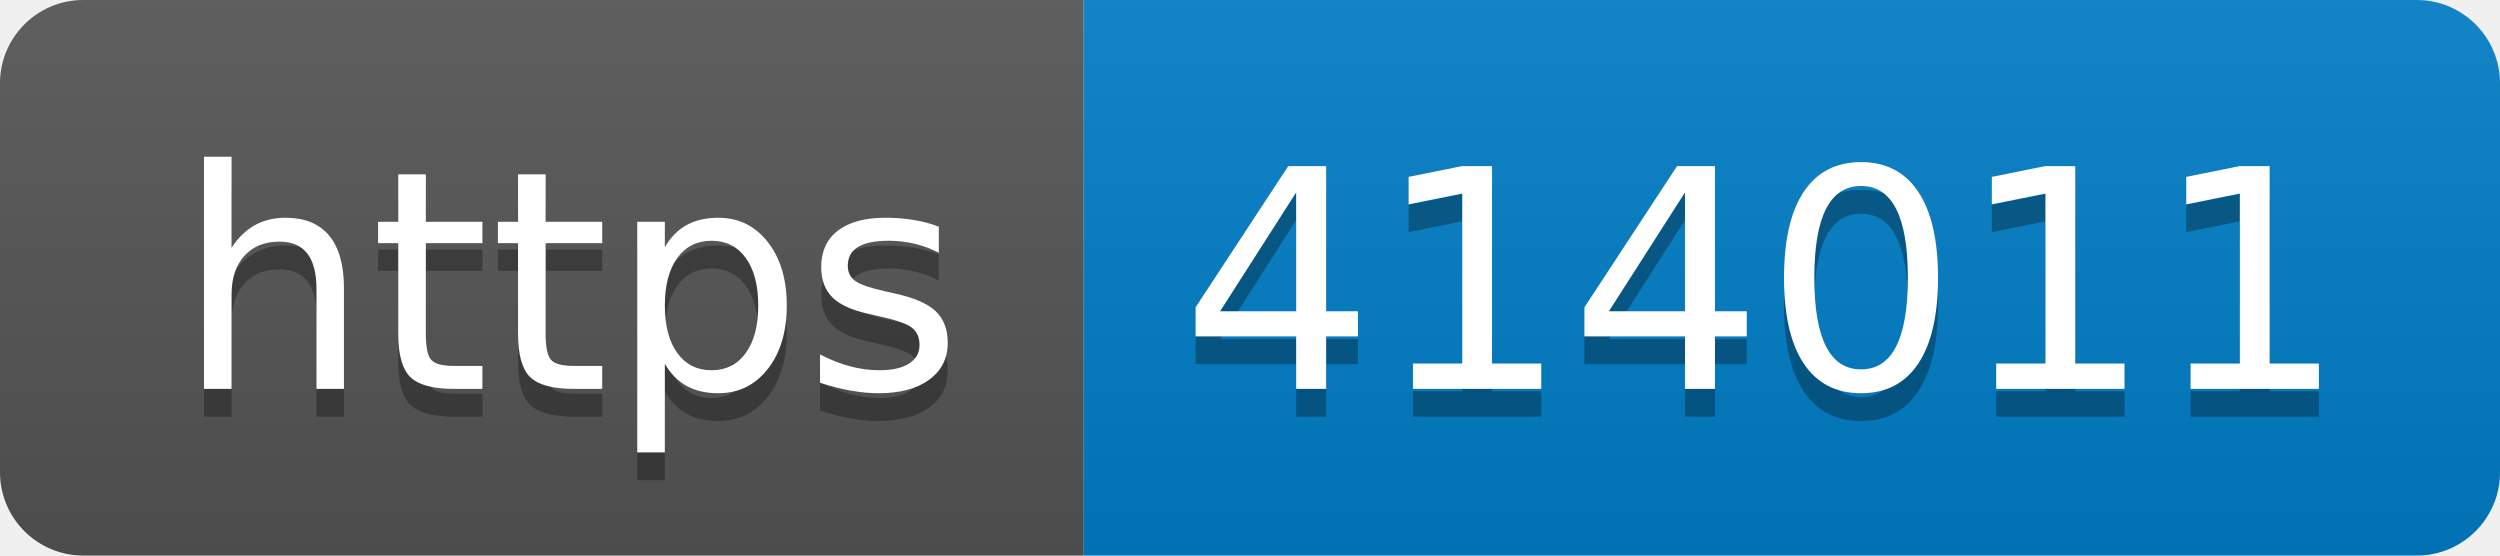
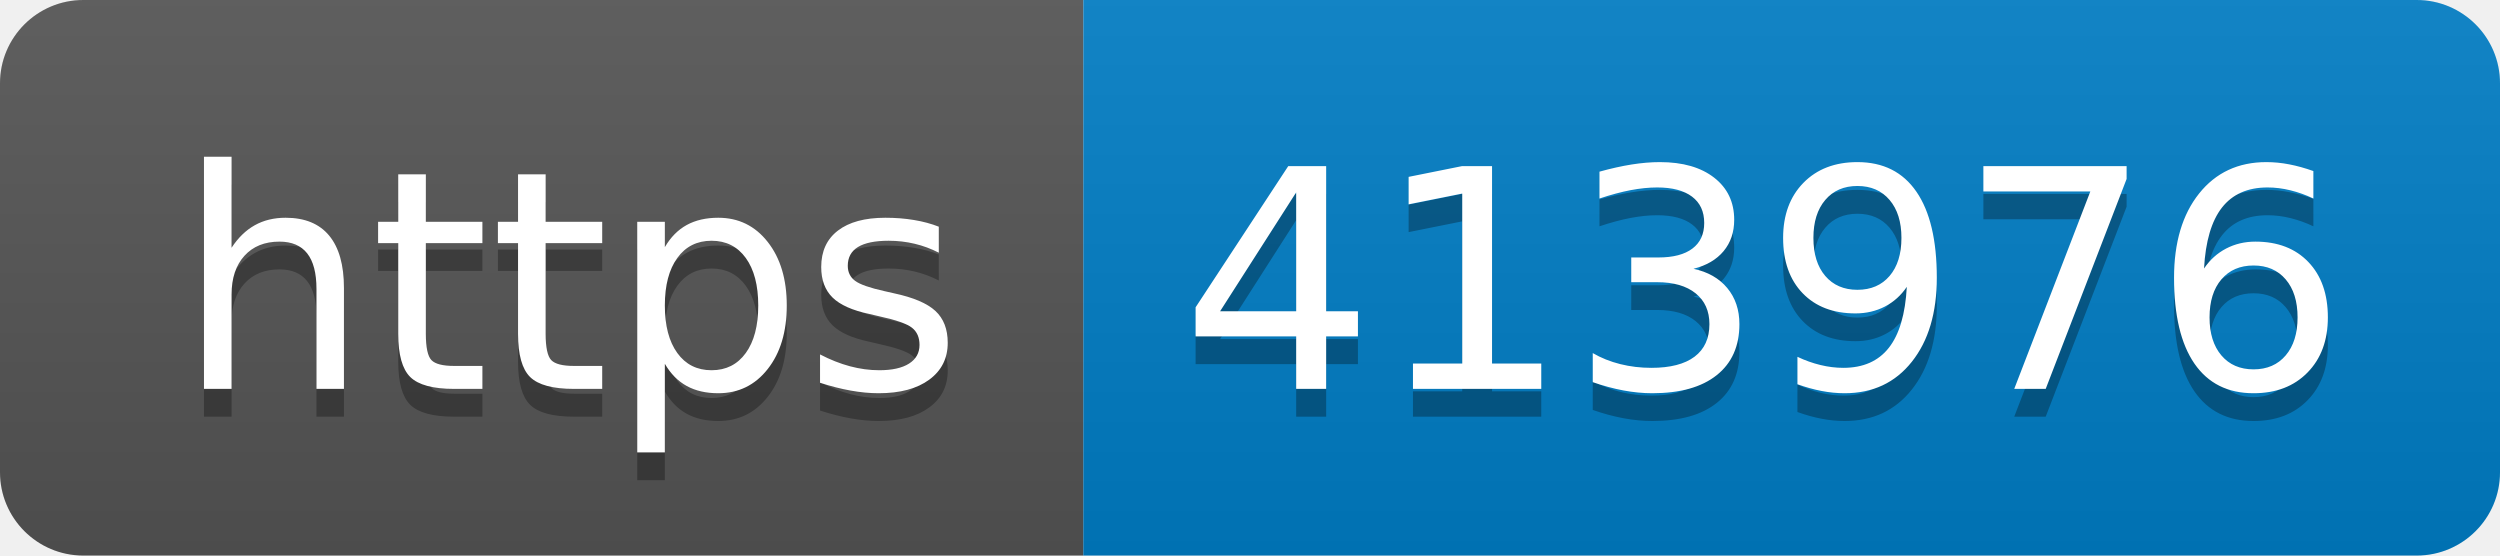
- <svg xmlns="http://www.w3.org/2000/svg" width="90" height="20" role="img" aria-label="https: 414011">
+ <svg xmlns="http://www.w3.org/2000/svg" width="90" height="20" role="img" aria-label="https: 413976">
  <linearGradient id="s" x2="0" y2="100%">
    <stop offset="0" stop-color="#bbb" stop-opacity=".1" />
    <stop offset="1" stop-opacity=".1" />
  </linearGradient>
  <clipPath id="r">
    <rect width="90" height="20" rx="3" fill="#fff" />
  </clipPath>
  <g clip-path="url(#r)">
    <rect width="39" height="20" fill="#555" />
    <rect x="39" width="51" height="20" fill="#007ec6" />
    <rect width="90" height="20" fill="url(#s)" />
  </g>
  <g fill="#fff" text-anchor="middle" font-family="Verdana,Geneva,DejaVu Sans,sans-serif" text-rendering="geometricPrecision" font-size="110">
    <text aria-hidden="true" x="205" y="150" fill="#010101" fill-opacity=".3" transform="scale(.1)" textLength="290">https</text>
    <text x="205" y="140" transform="scale(.1)" fill="#fff" textLength="290">https</text>
-     <text aria-hidden="true" x="635" y="150" fill="#010101" fill-opacity=".3" transform="scale(.1)" textLength="410">414011</text>
-     <text x="635" y="140" transform="scale(.1)" fill="#fff" textLength="410">414011</text>
+     <text aria-hidden="true" x="635" y="150" fill="#010101" fill-opacity=".3" transform="scale(.1)" textLength="410">413976</text>
+     <text x="635" y="140" transform="scale(.1)" fill="#fff" textLength="410">413976</text>
  </g>
</svg>
